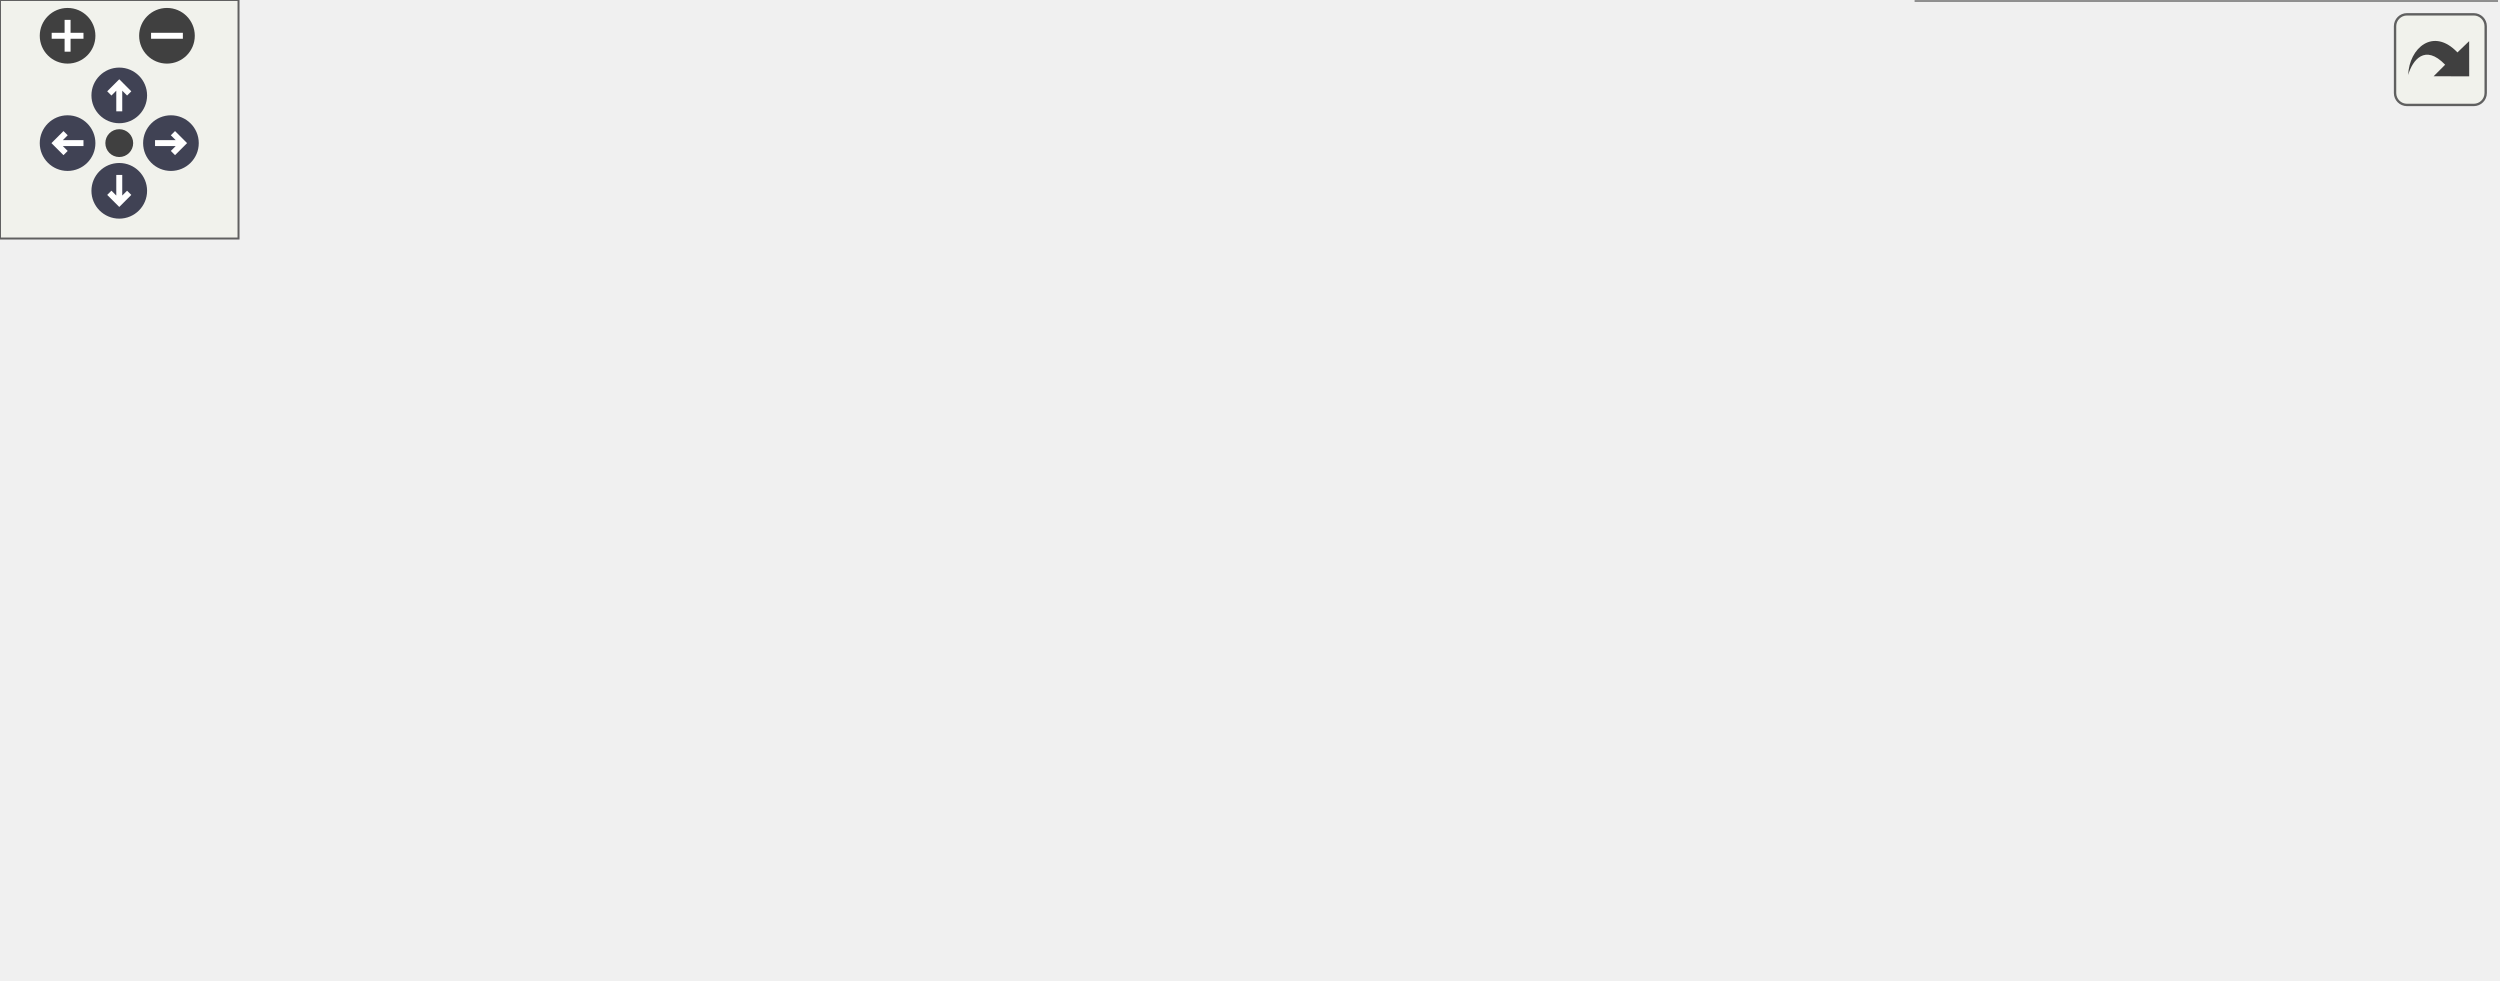
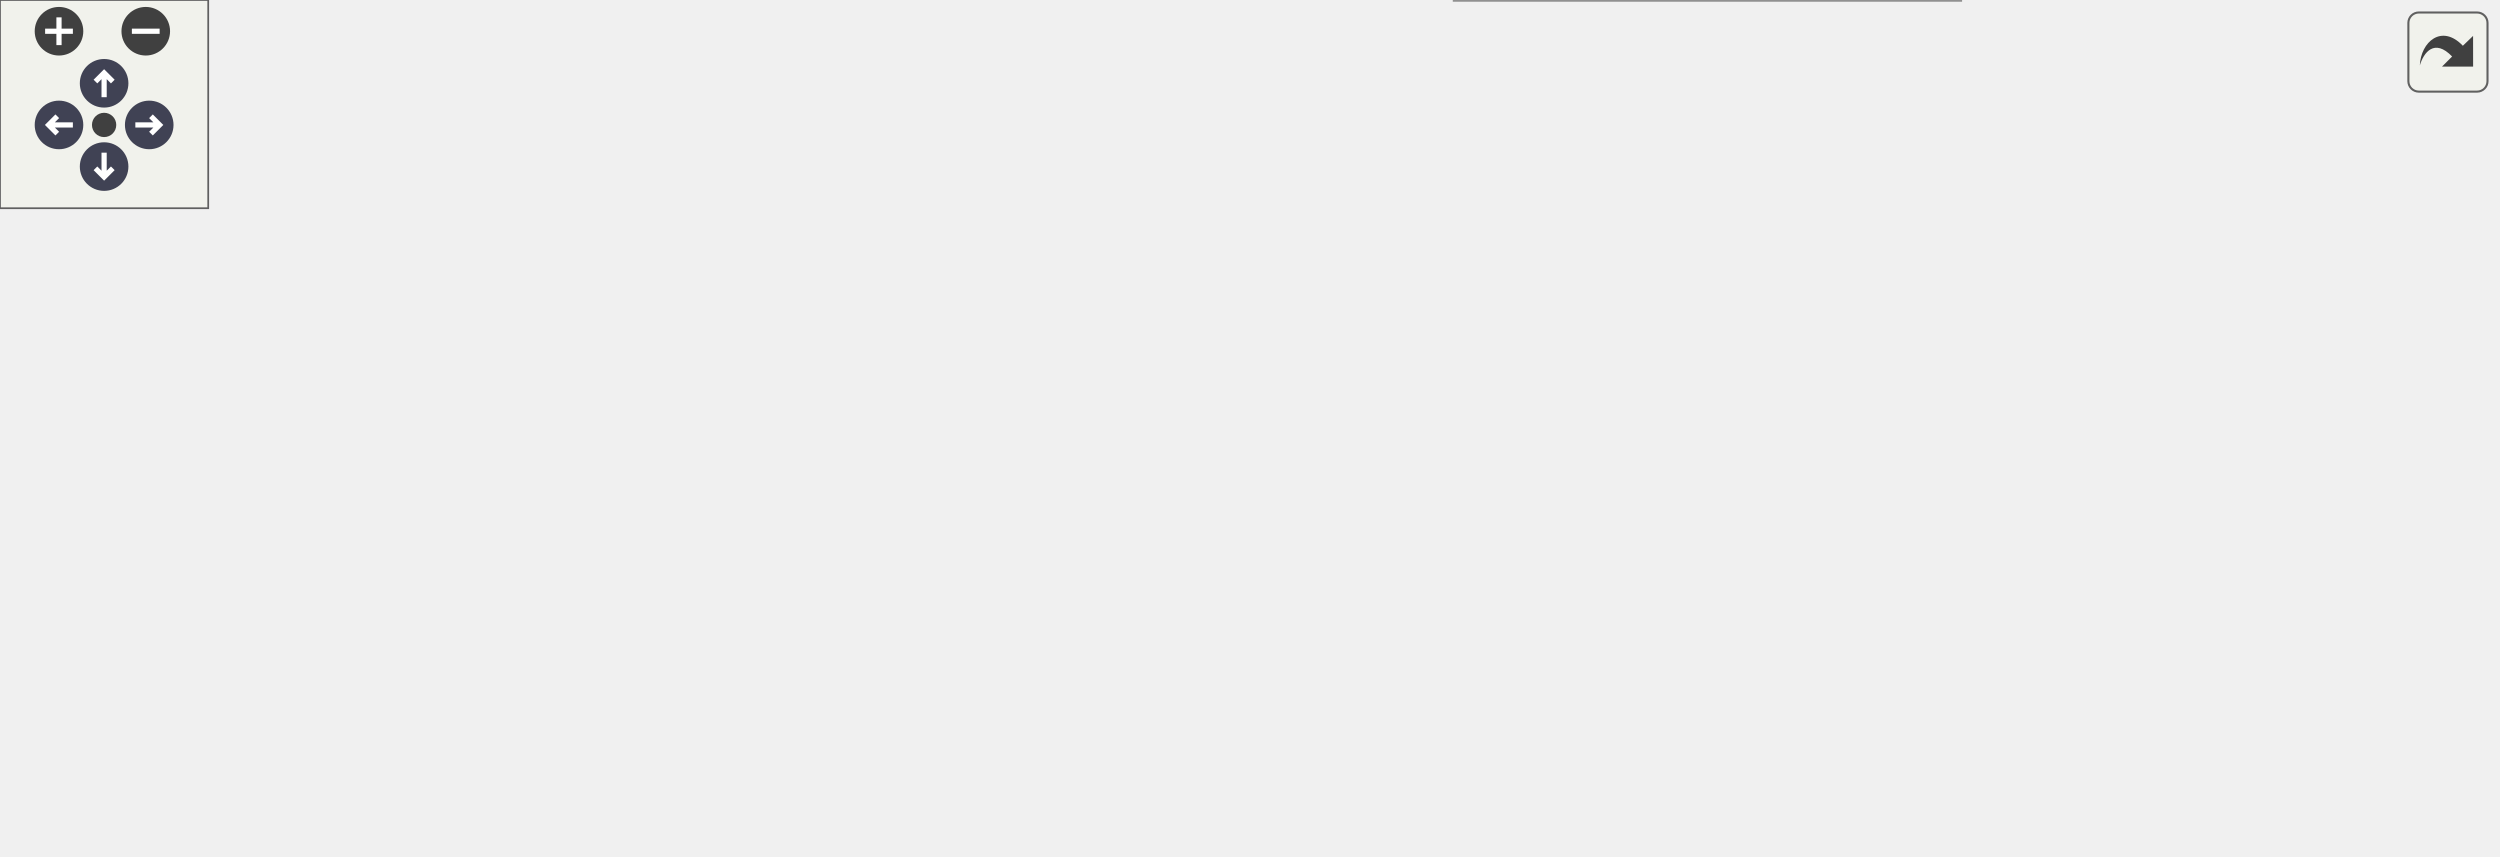
<svg xmlns="http://www.w3.org/2000/svg" xmlns:xlink="http://www.w3.org/1999/xlink" id="main" version="1.1" xml:space="preserve">
  <style type="text/css">
.node, .edge {opacity: 0.7;}
.node.selected, .edge.selected {opacity: 1;}
.edge:hover path { stroke: red; }
.edge:hover polygon { stroke: red; fill: red; }
</style>
  <defs>
    <circle id="rim" cx="0" cy="0" r="7" />
    <circle id="rim2" cx="0" cy="0" r="3.5" />
    <g id="zoomPlus">
      <use xlink:href="#rim" fill="#404040">
        <set attributeName="fill" to="#808080" begin="zoomplus.mouseover" end="zoomplus.mouseout" />
      </use>
      <path d="M-4,0h8M0,-4v8" fill="none" stroke="white" stroke-width="1.5" pointer-events="none" />
    </g>
    <g id="zoomMin">
      <use xlink:href="#rim" fill="#404040">
        <set attributeName="fill" to="#808080" begin="zoomminus.mouseover" end="zoomminus.mouseout" />
      </use>
      <path d="M-4,0h8" fill="none" stroke="white" stroke-width="1.5" pointer-events="none" />
    </g>
    <g id="arrowUp" transform="translate(30 24)">
      <use xlink:href="#rim" />
      <path pointer-events="none" fill="none" stroke="white" stroke-width="1.5" d="M0,-3.0v7 M-2.5,-0.5L0,-3.0L2.5,-0.5" />
    </g>
    <g id="arrowRight" transform="rotate(90) translate(36 -43)">
      <use xlink:href="#rim" />
      <path pointer-events="none" fill="none" stroke="white" stroke-width="1.5" d="M0,-3.0v7 M-2.5,-0.5L0,-3.0L2.5,-0.5" />
    </g>
    <g id="arrowDown" transform="rotate(180) translate(-30 -48)">
      <use xlink:href="#rim" />
      <path pointer-events="none" fill="none" stroke="white" stroke-width="1.5" d="M0,-3.0v7 M-2.5,-0.5L0,-3.0L2.5,-0.5" />
    </g>
    <g id="arrowLeft" transform="rotate(270) translate(-36 17)">
      <use xlink:href="#rim" />
      <path pointer-events="none" fill="none" stroke="white" stroke-width="1.5" d="M0,-3.0v7 M-2.5,-0.5L0,-3.0L2.5,-0.5" />
    </g>
    <g id="resetDef">
      <use xlink:href="#rim2" fill="#404040">
        <set attributeName="fill" to="#808080" begin="reset.mouseover" end="reset.mouseout" />
      </use>
    </g>
  </defs>
  <svg id="graph" class="graph">
    <g id="viewport">
      <g id="Node000001" class="node">
        <g id="a_Node000001">
          <a xlink:title="Typed linear algebra implementation.">
-             <polygon fill="#999999" stroke="#666666" points="370.62,-186 241.38,-186 241.38,-144.25 370.62,-144.25 370.62,-186" />
-             <text text-anchor="start" x="249.38" y="-172.5" font-family="Helvetica,sans-Serif" font-size="10.00">/github/workspace/include</text>
-             <text text-anchor="start" x="249.38" y="-161.25" font-family="Helvetica,sans-Serif" font-size="10.00">/fcarouge/typed_linear</text>
-             <text text-anchor="middle" x="306" y="-150" font-family="Helvetica,sans-Serif" font-size="10.00">_algebra.hpp</text>
+             <polygon fill="#999999" stroke="#666666" points="416.62,-186 287.38,-186 287.38,-144.25 416.62,-144.25 416.62,-186" />
+             <text text-anchor="start" x="295.38" y="-172.5" font-family="Helvetica,sans-Serif" font-size="10.00">/github/workspace/include</text>
+             <text text-anchor="start" x="295.38" y="-161.25" font-family="Helvetica,sans-Serif" font-size="10.00">/fcarouge/typed_linear</text>
+             <text text-anchor="middle" x="352" y="-150" font-family="Helvetica,sans-Serif" font-size="10.00">_algebra.hpp</text>
          </a>
        </g>
      </g>
      <g id="Node000002" class="node">
        <g id="a_Node000002">
          <a xlink:href="mp__units__eigen_8cpp.xhtml" target="_top" xlink:title="Unit safe linear algebra with mp-units and Eigen.">
            <polygon fill="white" stroke="#666666" points="130,-108.25 0,-108.25 0,-77.75 130,-77.75 130,-108.25" />
            <text text-anchor="start" x="8" y="-94.75" font-family="Helvetica,sans-Serif" font-size="10.00">/github/workspace/sample</text>
            <text text-anchor="middle" x="65" y="-83.5" font-family="Helvetica,sans-Serif" font-size="10.00">/mp_units_eigen.cpp</text>
          </a>
        </g>
      </g>
      <g id="edge1_Node000001_Node000002" class="edge">
        <g id="a_edge1_Node000001_Node000002">
          <a xlink:title=" ">
-             <path fill="none" stroke="#63b8ff" d="M230.24,-142.08C192.83,-131.2 148.72,-118.36 115.49,-108.69" />
-             <polygon fill="#63b8ff" stroke="#63b8ff" points="229.07,-145.38 239.65,-144.82 231.02,-138.66 229.07,-145.38" />
+             <path fill="none" stroke="#63b8ff" d="M275.78,-145.5C228.57,-133.97 168.8,-119.36 124.97,-108.65" />
+             <polygon fill="#63b8ff" stroke="#63b8ff" points="274.86,-148.88 285.4,-147.85 276.52,-142.08 274.86,-148.88" />
          </a>
        </g>
      </g>
      <g id="Node000003" class="node">
        <g id="a_Node000003">
          <a xlink:href="mp__units__std_8cpp.xhtml" target="_top" xlink:title="Unit safe linear algebra with mp-units and Eigen.">
            <polygon fill="white" stroke="#666666" points="278,-108.25 148,-108.25 148,-77.75 278,-77.75 278,-108.25" />
            <text text-anchor="start" x="156" y="-94.75" font-family="Helvetica,sans-Serif" font-size="10.00">/github/workspace/sample</text>
            <text text-anchor="middle" x="213" y="-83.5" font-family="Helvetica,sans-Serif" font-size="10.00">/mp_units_std.cpp</text>
          </a>
        </g>
      </g>
      <g id="edge2_Node000001_Node000003" class="edge">
        <g id="a_edge2_Node000001_Node000003">
          <a xlink:title=" ">
-             <path fill="none" stroke="#63b8ff" d="M270.04,-137.01C257.25,-127.37 243.34,-116.88 232.46,-108.67" />
-             <polygon fill="#63b8ff" stroke="#63b8ff" points="267.8,-139.7 277.89,-142.93 272.01,-134.12 267.8,-139.7" />
+             <path fill="none" stroke="#63b8ff" d="M301.58,-138.69C281.58,-128.6 259.29,-117.36 242.08,-108.67" />
+             <polygon fill="#63b8ff" stroke="#63b8ff" points="299.94,-141.78 310.44,-143.16 303.09,-135.53 299.94,-141.78" />
          </a>
        </g>
      </g>
      <g id="Node000004" class="node">
        <g id="a_Node000004">
          <a xlink:href="eigen_8hpp.xhtml" target="_top" xlink:title="Linear algebra facade for Eigen3 third party implementation.">
            <polygon fill="white" stroke="#666666" points="464.38,-108.25 333.62,-108.25 333.62,-77.75 464.38,-77.75 464.38,-108.25" />
            <text text-anchor="start" x="341.62" y="-94.75" font-family="Helvetica,sans-Serif" font-size="10.00">/github/workspace/support</text>
            <text text-anchor="middle" x="399" y="-83.5" font-family="Helvetica,sans-Serif" font-size="10.00">/eigen/fcarouge/eigen.hpp</text>
          </a>
        </g>
      </g>
      <g id="edge3_Node000001_Node000004" class="edge">
        <g id="a_edge3_Node000001_Node000004">
          <a xlink:title=" ">
-             <path fill="none" stroke="#63b8ff" d="M341.96,-137.01C354.75,-127.37 368.66,-116.88 379.54,-108.67" />
-             <polygon fill="#63b8ff" stroke="#63b8ff" points="339.99,-134.12 334.11,-142.93 344.2,-139.7 339.99,-134.12" />
+             <path fill="none" stroke="#63b8ff" d="M371.92,-134.4C377.94,-125.42 384.28,-115.96 389.31,-108.45" />
+             <polygon fill="#63b8ff" stroke="#63b8ff" points="369.1,-132.33 366.44,-142.58 374.91,-136.23 369.1,-132.33" />
          </a>
        </g>
      </g>
      <g id="Node000006" class="node">
        <g id="a_Node000006">
          <a xlink:href="eigexed_2fcarouge_2linalg_8hpp.xhtml" target="_top" xlink:title="Scalar type linear algebra with Eigen implementation.">
-             <polygon fill="white" stroke="#666666" points="316,-36.12 180,-36.12 180,-5.62 316,-5.62 316,-36.12" />
-             <text text-anchor="start" x="188" y="-22.62" font-family="Helvetica,sans-Serif" font-size="10.00">/github/workspace/support</text>
-             <text text-anchor="middle" x="248" y="-11.38" font-family="Helvetica,sans-Serif" font-size="10.00">/eigexed/fcarouge/linalg.hpp</text>
-           </a>
-         </g>
-       </g>
-       <g id="edge7_Node000001_Node000006" class="edge">
-         <g id="a_edge7_Node000001_Node000006">
-           <a xlink:title=" ">
-             <path fill="none" stroke="#63b8ff" d="M302.17,-132.95C299.36,-116.1 294.66,-95.23 287,-77.75 280.35,-62.58 269.31,-47.29 260.67,-36.55" />
-             <polygon fill="#63b8ff" stroke="#63b8ff" points="298.64,-133.02 303.6,-142.38 305.56,-131.97 298.64,-133.02" />
+             <polygon fill="white" stroke="#666666" points="253,-36.12 117,-36.12 117,-5.62 253,-5.62 253,-36.12" />
+             <text text-anchor="start" x="125" y="-22.62" font-family="Helvetica,sans-Serif" font-size="10.00">/github/workspace/support</text>
+             <text text-anchor="middle" x="185" y="-11.38" font-family="Helvetica,sans-Serif" font-size="10.00">/eigexed/fcarouge/linalg.hpp</text>
+           </a>
+         </g>
+       </g>
+       <g id="edge8_Node000001_Node000006" class="edge">
+         <g id="a_edge8_Node000001_Node000006">
+           <a xlink:title=" ">
+             <path fill="none" stroke="#63b8ff" d="M334.17,-134.31C322.39,-116.37 305.71,-93.94 287,-77.75 267,-60.44 240.76,-46.21 219.9,-36.45" />
+             <polygon fill="#63b8ff" stroke="#63b8ff" points="331.21,-136.19 339.54,-142.74 337.12,-132.42 331.21,-136.19" />
          </a>
        </g>
      </g>
      <g id="Node000007" class="node">
        <g id="a_Node000007">
          <a xlink:href="nested__typed__eigen_2fcarouge_2linalg_8hpp.xhtml" target="_top" xlink:title="Scalar type nested linear algebra with Eigen implementation.">
-             <polygon fill="white" stroke="#666666" points="627.88,-41.75 482.12,-41.75 482.12,0 627.88,0 627.88,-41.75" />
-             <text text-anchor="start" x="490.12" y="-28.25" font-family="Helvetica,sans-Serif" font-size="10.00">/github/workspace/support</text>
-             <text text-anchor="start" x="490.12" y="-17" font-family="Helvetica,sans-Serif" font-size="10.00">/nested_typed_eigen/fcarouge</text>
-             <text text-anchor="middle" x="555" y="-5.75" font-family="Helvetica,sans-Serif" font-size="10.00">/linalg.hpp</text>
-           </a>
-         </g>
-       </g>
-       <g id="edge8_Node000001_Node000007" class="edge">
-         <g id="a_edge8_Node000001_Node000007">
-           <a xlink:title=" ">
-             <path fill="none" stroke="#63b8ff" d="M381.93,-147.2C411.79,-138.44 445.44,-125.8 473,-108.25 500.73,-90.59 525.65,-61.55 540.55,-42.07" />
-             <polygon fill="#63b8ff" stroke="#63b8ff" points="381.25,-143.76 372.57,-149.85 383.15,-150.49 381.25,-143.76" />
+             <polygon fill="white" stroke="#666666" points="564.88,-41.75 419.12,-41.75 419.12,0 564.88,0 564.88,-41.75" />
+             <text text-anchor="start" x="427.12" y="-28.25" font-family="Helvetica,sans-Serif" font-size="10.00">/github/workspace/support</text>
+             <text text-anchor="start" x="427.12" y="-17" font-family="Helvetica,sans-Serif" font-size="10.00">/nested_typed_eigen/fcarouge</text>
+             <text text-anchor="middle" x="492" y="-5.75" font-family="Helvetica,sans-Serif" font-size="10.00">/linalg.hpp</text>
+           </a>
+         </g>
+       </g>
+       <g id="edge9_Node000001_Node000007" class="edge">
+         <g id="a_edge9_Node000001_Node000007">
+           <a xlink:title=" ">
+             <path fill="none" stroke="#63b8ff" d="M427.01,-142.37C444.28,-134.17 461.06,-123.1 473,-108.25 488.11,-89.47 491.83,-61.23 492.45,-42.21" />
+             <polygon fill="#63b8ff" stroke="#63b8ff" points="425.94,-139.02 418.21,-146.26 428.77,-145.42 425.94,-139.02" />
+           </a>
+         </g>
+       </g>
+       <g id="Node000008" class="node">
+         <g id="a_Node000008">
+           <a xlink:href="quantity_2fcarouge_2linalg_8hpp.xhtml" target="_top" xlink:title="Indexed-based linear algebra with mp-units with Eigen implementations.">
+             <polygon fill="white" stroke="#666666" points="719.38,-36.12 582.62,-36.12 582.62,-5.62 719.38,-5.62 719.38,-36.12" />
+             <text text-anchor="start" x="590.62" y="-22.62" font-family="Helvetica,sans-Serif" font-size="10.00">/github/workspace/support</text>
+             <text text-anchor="middle" x="651" y="-11.38" font-family="Helvetica,sans-Serif" font-size="10.00">/quantity/fcarouge/linalg.hpp</text>
+           </a>
+         </g>
+       </g>
+       <g id="edge10_Node000001_Node000008" class="edge">
+         <g id="a_edge10_Node000001_Node000008">
+           <a xlink:title=" ">
+             <path fill="none" stroke="#63b8ff" d="M418.77,-139.88C442.78,-130.63 469.87,-119.58 494,-108.25 542.3,-85.58 596.34,-54.52 626.76,-36.48" />
+             <polygon fill="#63b8ff" stroke="#63b8ff" points="417.85,-136.48 409.75,-143.32 420.34,-143.02 417.85,-136.48" />
          </a>
        </g>
      </g>
      <g id="Node000005" class="node">
        <g id="a_Node000005">
          <a xlink:href="eigen_2fcarouge_2linalg_8hpp.xhtml" target="_top" xlink:title=" ">
-             <polygon fill="white" stroke="#666666" points="464.38,-36.12 333.62,-36.12 333.62,-5.62 464.38,-5.62 464.38,-36.12" />
-             <text text-anchor="start" x="341.62" y="-22.62" font-family="Helvetica,sans-Serif" font-size="10.00">/github/workspace/support</text>
-             <text text-anchor="middle" x="399" y="-11.38" font-family="Helvetica,sans-Serif" font-size="10.00">/eigen/fcarouge/linalg.hpp</text>
+             <polygon fill="white" stroke="#666666" points="401.38,-36.12 270.62,-36.12 270.62,-5.62 401.38,-5.62 401.38,-36.12" />
+             <text text-anchor="start" x="278.62" y="-22.62" font-family="Helvetica,sans-Serif" font-size="10.00">/github/workspace/support</text>
+             <text text-anchor="middle" x="336" y="-11.38" font-family="Helvetica,sans-Serif" font-size="10.00">/eigen/fcarouge/linalg.hpp</text>
          </a>
        </g>
      </g>
      <g id="edge4_Node000004_Node000005" class="edge">
        <g id="a_edge4_Node000004_Node000005">
          <a xlink:title=" ">
-             <path fill="none" stroke="#63b8ff" d="M399,-66.02C399,-56.01 399,-44.94 399,-36.39" />
-             <polygon fill="#63b8ff" stroke="#63b8ff" points="395.5,-65.96 399,-75.96 402.5,-65.96 395.5,-65.96" />
+             <path fill="none" stroke="#63b8ff" d="M378.3,-68.96C368.66,-58.23 357.48,-45.78 349.04,-36.39" />
+             <polygon fill="#63b8ff" stroke="#63b8ff" points="375.65,-71.24 384.93,-76.34 380.86,-66.57 375.65,-71.24" />
          </a>
        </g>
      </g>
      <g id="edge5_Node000004_Node000006" class="edge">
        <g id="a_edge5_Node000004_Node000006">
          <a xlink:title=" ">
-             <path fill="none" stroke="#63b8ff" d="M356.9,-72.45C332.41,-61.08 302.05,-46.98 279.61,-36.56" />
-             <polygon fill="#63b8ff" stroke="#63b8ff" points="355.43,-75.62 365.97,-76.66 358.38,-69.28 355.43,-75.62" />
+             <path fill="none" stroke="#63b8ff" d="M343.5,-73.81C308.13,-62.22 262.89,-47.4 229.8,-36.56" />
+             <polygon fill="#63b8ff" stroke="#63b8ff" points="342.11,-77.04 352.7,-76.83 344.29,-70.39 342.11,-77.04" />
          </a>
        </g>
      </g>
      <g id="edge6_Node000004_Node000007" class="edge">
        <g id="a_edge6_Node000004_Node000007">
          <a xlink:title=" ">
-             <path fill="none" stroke="#63b8ff" d="M441.99,-72.67C463.1,-63.18 488.53,-51.75 509.92,-42.14" />
-             <polygon fill="#63b8ff" stroke="#63b8ff" points="440.77,-69.39 433.08,-76.68 443.64,-75.77 440.77,-69.39" />
+             <path fill="none" stroke="#63b8ff" d="M427.38,-70.6C439.34,-61.58 453.19,-51.14 465,-42.24" />
+             <polygon fill="#63b8ff" stroke="#63b8ff" points="425.36,-67.74 419.48,-76.56 429.57,-73.33 425.36,-67.74" />
+           </a>
+         </g>
+       </g>
+       <g id="edge7_Node000004_Node000008" class="edge">
+         <g id="a_edge7_Node000004_Node000008">
+           <a xlink:title=" ">
+             <path fill="none" stroke="#63b8ff" d="M462.74,-74.26C504.63,-62.61 558.78,-47.54 598.24,-36.56" />
+             <polygon fill="#63b8ff" stroke="#63b8ff" points="461.98,-70.84 453.29,-76.89 463.86,-77.58 461.98,-70.84" />
          </a>
        </g>
      </g>
    </g>
  </svg>
  <g id="navigator" transform="translate(0 0)" fill="#404254">
    <rect fill="#f2f5e9" fill-opacity="0.5" stroke="#606060" stroke-width=".5" x="0" y="0" width="60" height="60" />
    <use id="zoomplus" xlink:href="#zoomPlus" x="17" y="9" />
    <use id="zoomminus" xlink:href="#zoomMin" x="42" y="9" />
    <use id="reset" xlink:href="#resetDef" x="30" y="36" />
    <use id="arrowup" xlink:href="#arrowUp" x="0" y="0" />
    <use id="arrowright" xlink:href="#arrowRight" x="0" y="0" />
    <use id="arrowdown" xlink:href="#arrowDown" x="0" y="0" />
    <use id="arrowleft" xlink:href="#arrowLeft" x="0" y="0" />
  </g>
  <svg viewBox="0 0 15 15" width="100%" height="30px" preserveAspectRatio="xMaxYMin meet">
    <g id="arrow_out" transform="scale(0.3 0.3)">
      <a xlink:href="typed__linear__algebra_8hpp__dep__incl_org.svg" target="_base">
        <rect id="button" ry="5" rx="5" y="6" x="6" height="38" width="38" fill="#f2f5e9" fill-opacity="0.5" stroke="#606060" stroke-width="1.0" />
        <path id="arrow" d="M 11.5,31.437 C 11.94,20.098 22.043,11.323 32.159,21.979 L 37.069,17.246 C 37.069,17.246 37.088,32 37.088,32 L 22.16,31.978 C 22.16,31.978 26.998,27.14 26.998,27.14 C 18.529,18.264 13.292,25.23 11.5,31.437 z" style="fill:#404040;" />
      </a>
    </g>
  </svg>
  <style type="text/css">

[data-mouse-over-selected='false'] { opacity: 0.7; }
[data-mouse-over-selected='true']  { opacity: 1.0; }

</style>
</svg>
